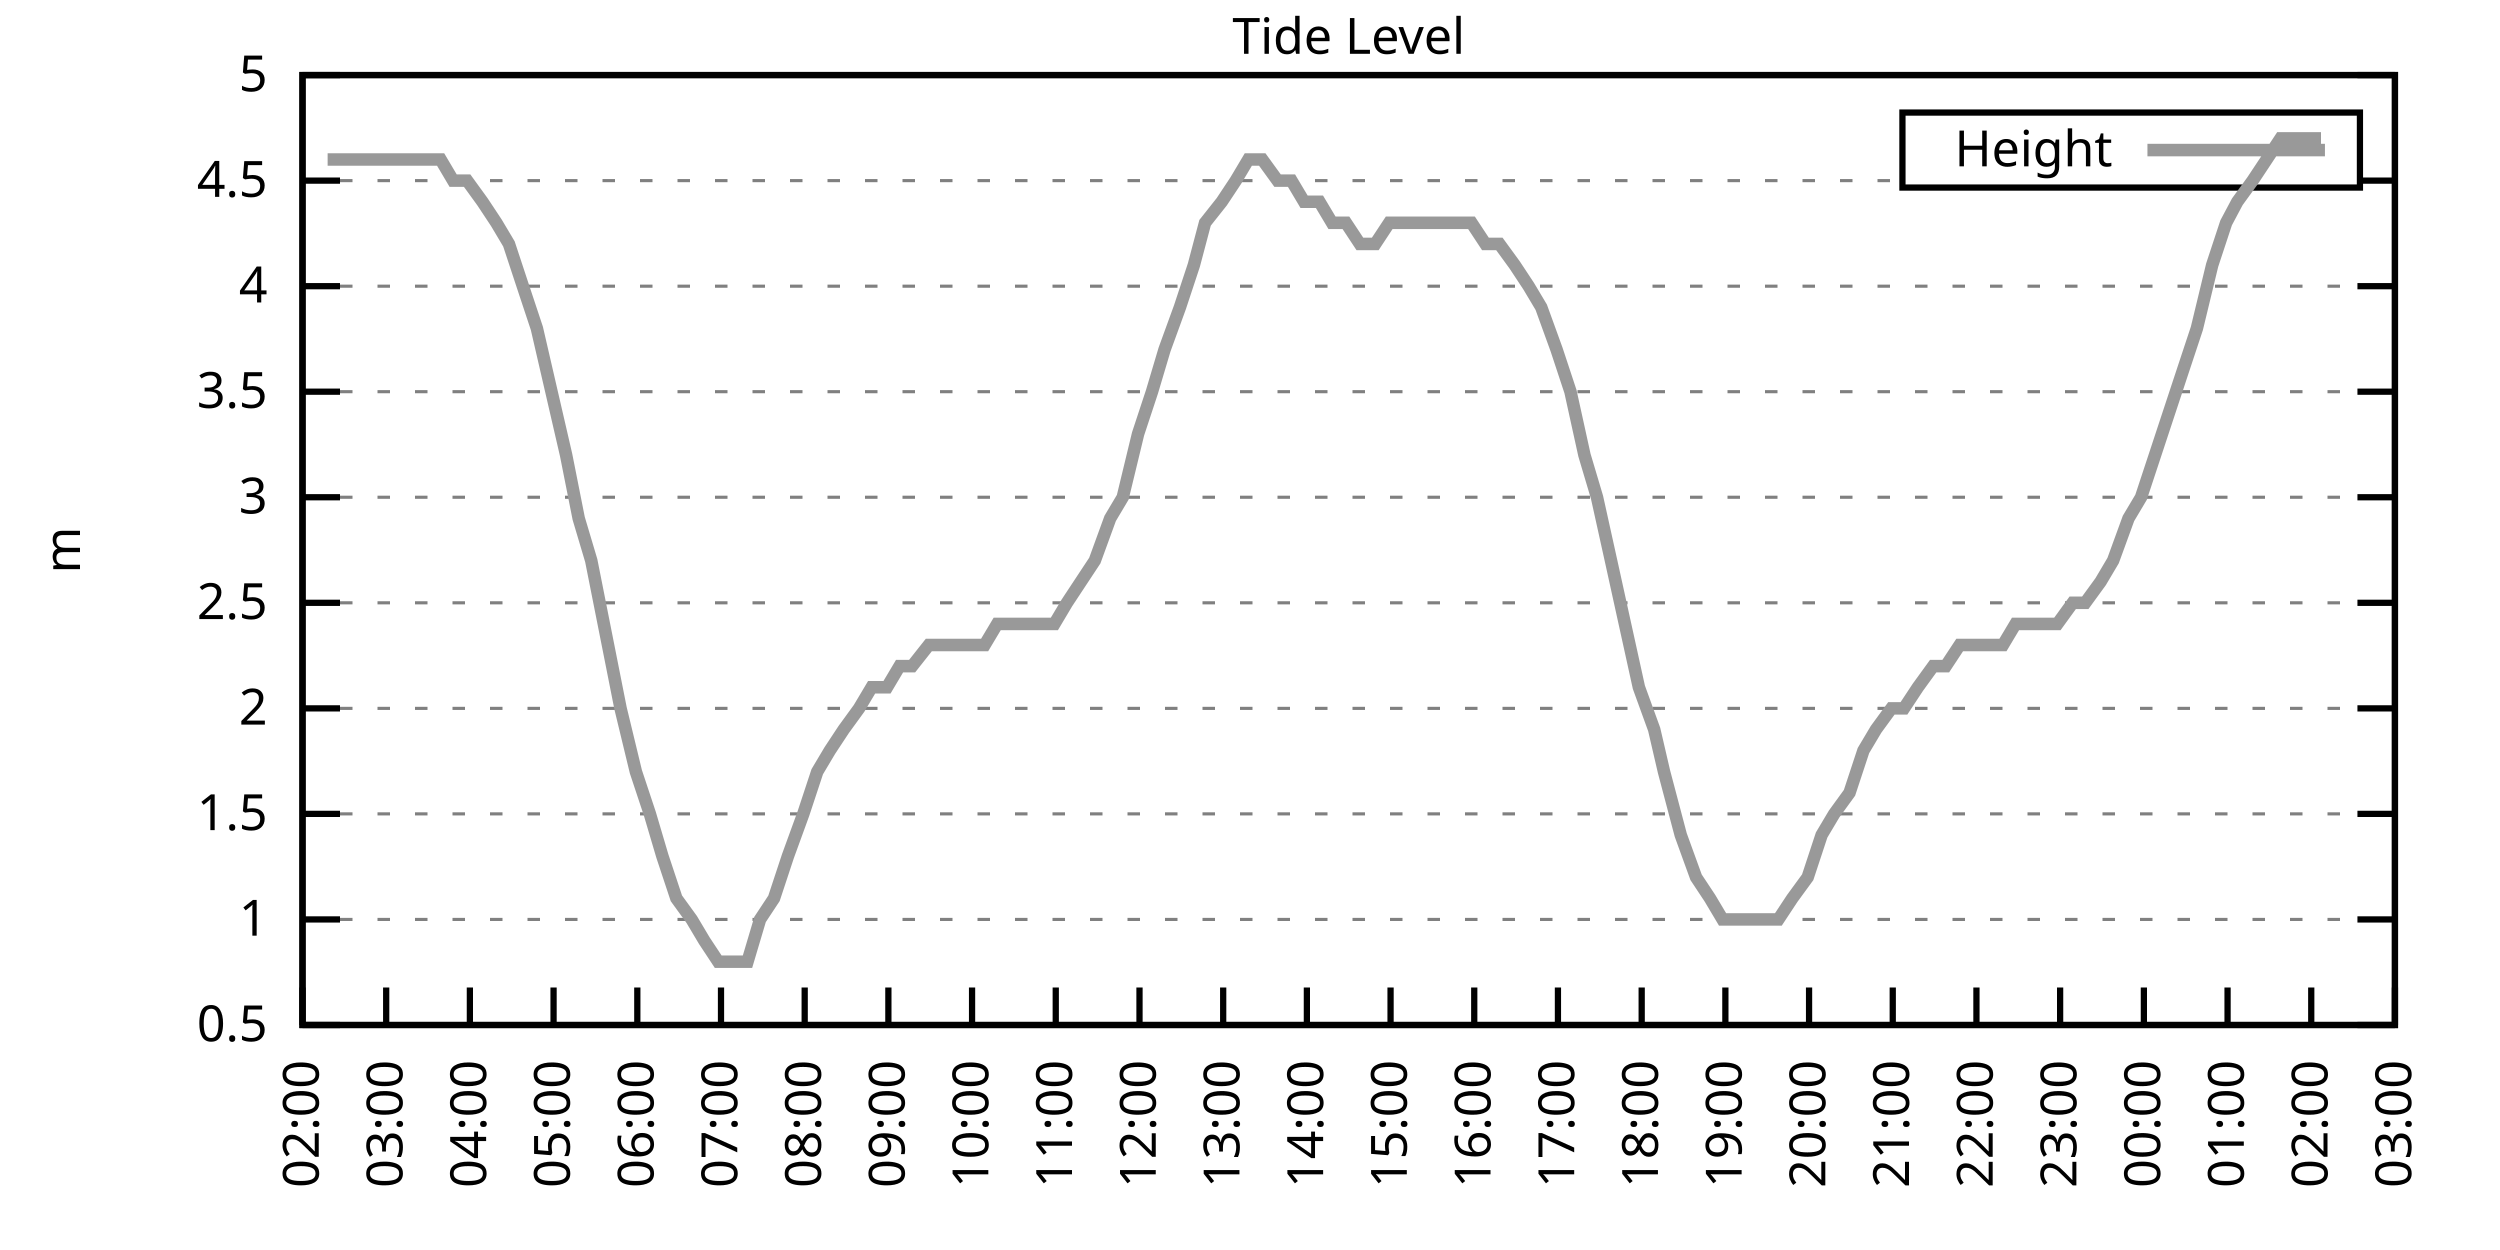
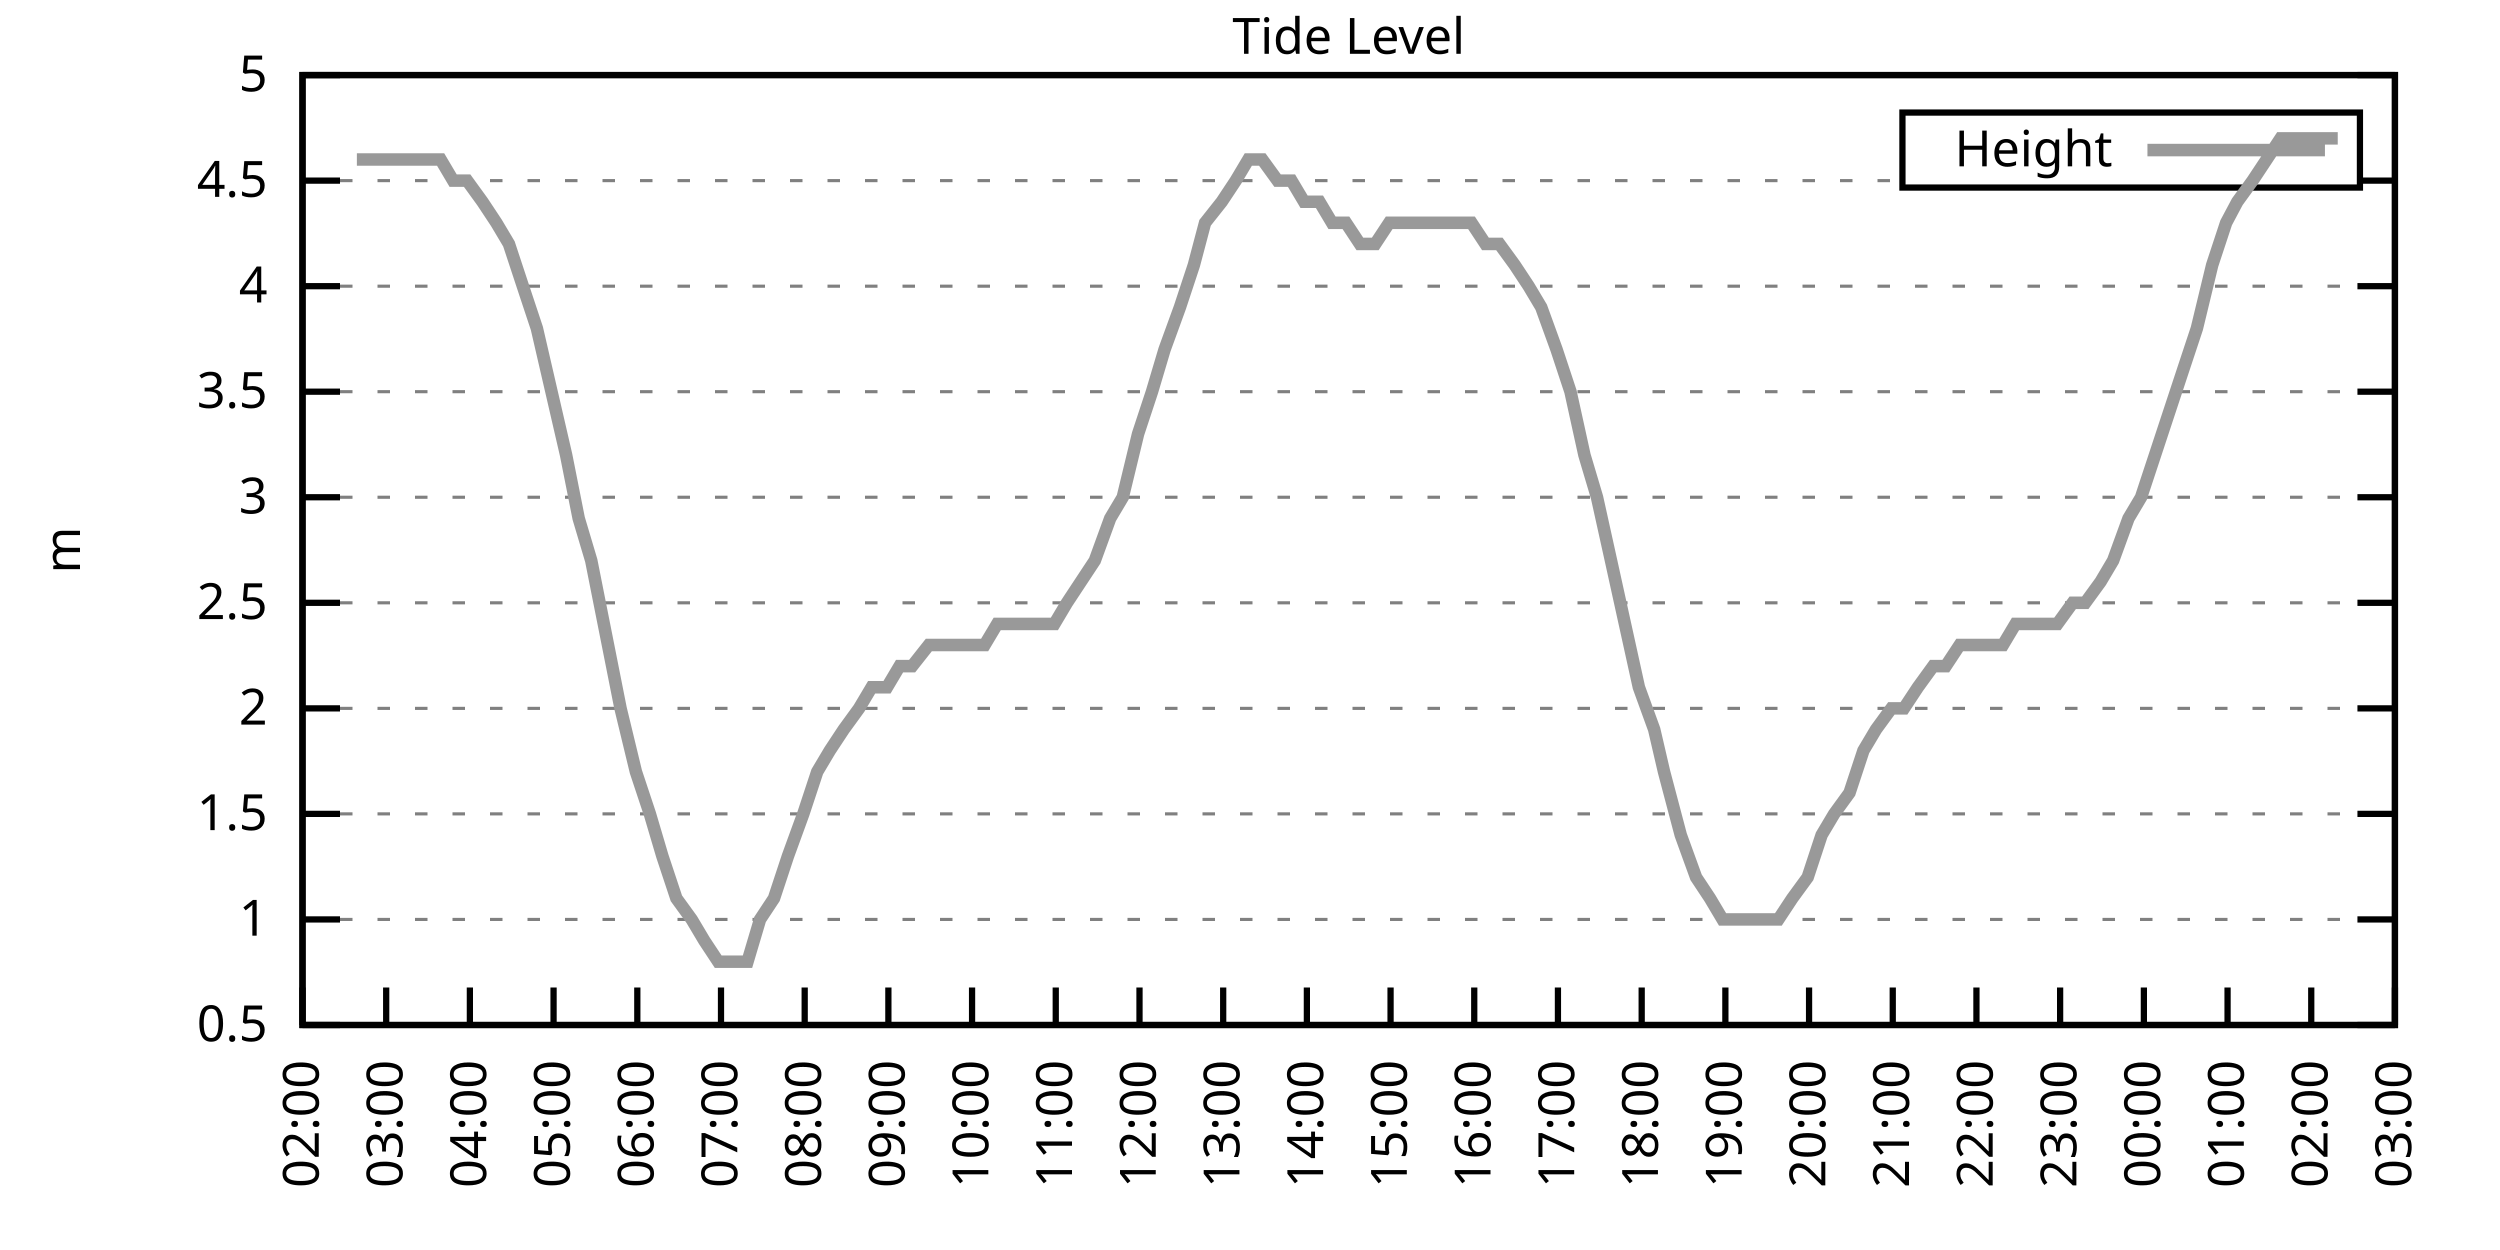
<svg xmlns="http://www.w3.org/2000/svg" xmlns:xlink="http://www.w3.org/1999/xlink" width="400" height="200" viewBox="0 0 400 200">
  <g id="gnuplot_canvas">
    <rect x="0" y="0" width="400" height="200" fill="none" />
    <defs>
      <circle id="gpDot" r="0.5" stroke-width="0.5" stroke="currentColor" />
      <path id="gpPt0" stroke-width="0.333" stroke="currentColor" d="M-1,0 h2 M0,-1 v2" />
      <path id="gpPt1" stroke-width="0.333" stroke="currentColor" d="M-1,-1 L1,1 M1,-1 L-1,1" />
      <path id="gpPt2" stroke-width="0.333" stroke="currentColor" d="M-1,0 L1,0 M0,-1 L0,1 M-1,-1 L1,1 M-1,1 L1,-1" />
      <rect id="gpPt3" stroke-width="0.333" stroke="currentColor" x="-1" y="-1" width="2" height="2" />
      <rect id="gpPt4" stroke-width="0.333" stroke="currentColor" fill="currentColor" x="-1" y="-1" width="2" height="2" />
      <circle id="gpPt5" stroke-width="0.333" stroke="currentColor" cx="0" cy="0" r="1" />
      <use xlink:href="#gpPt5" id="gpPt6" fill="currentColor" stroke="none" />
      <path id="gpPt7" stroke-width="0.333" stroke="currentColor" d="M0,-1.33 L-1.33,0.67 L1.33,0.67 z" />
      <use xlink:href="#gpPt7" id="gpPt8" fill="currentColor" stroke="none" />
      <use xlink:href="#gpPt7" id="gpPt9" stroke="currentColor" transform="rotate(180)" />
      <use xlink:href="#gpPt9" id="gpPt10" fill="currentColor" stroke="none" />
      <use xlink:href="#gpPt3" id="gpPt11" stroke="currentColor" transform="rotate(45)" />
      <use xlink:href="#gpPt11" id="gpPt12" fill="currentColor" stroke="none" />
      <path id="gpPt13" stroke-width="0.333" stroke="currentColor" d="M0,1.330 L1.265,0.411 L0.782,-1.067 L-0.782,-1.076 L-1.265,0.411 z" />
      <use xlink:href="#gpPt13" id="gpPt14" fill="currentColor" stroke="none" />
      <filter id="textbox" filterUnits="objectBoundingBox" x="0" y="0" height="1" width="1">
        <feFlood flood-color="white" flood-opacity="1" result="bgnd" />
        <feComposite in="SourceGraphic" in2="bgnd" operator="atop" />
      </filter>
      <filter id="greybox" filterUnits="objectBoundingBox" x="0" y="0" height="1" width="1">
        <feFlood flood-color="lightgrey" flood-opacity="1" result="grey" />
        <feComposite in="SourceGraphic" in2="grey" operator="atop" />
      </filter>
    </defs>
    <g fill="none" color="white" stroke="currentColor" stroke-width="1.00" stroke-linecap="butt" stroke-linejoin="miter">
</g>
    <g fill="none" color="black" stroke="currentColor" stroke-width="1.00" stroke-linecap="butt" stroke-linejoin="miter">
      <g stroke="none" shape-rendering="crispEdges">
        <polygon fill="rgb(255, 255, 255)" points="48.40,164.00 383.18,164.00 383.18,12.02 48.40,12.02 " />
      </g>
    </g>
    <g fill="none" color="black" stroke="currentColor" stroke-width="1.00" stroke-linecap="butt" stroke-linejoin="miter">
</g>
    <g fill="none" color="black" stroke="black" stroke-width="0.50" stroke-linecap="butt" stroke-linejoin="miter">
</g>
    <g fill="none" color="gray" stroke="currentColor" stroke-width="0.50" stroke-linecap="butt" stroke-linejoin="miter">
      <path stroke="gray" stroke-dasharray="2,4" class="gridline" d="M48.40,164.00 L383.19,164.00  " />
    </g>
    <g fill="none" color="gray" stroke="gray" stroke-width="1.00" stroke-linecap="butt" stroke-linejoin="miter">
</g>
    <g fill="none" color="black" stroke="currentColor" stroke-width="1.00" stroke-linecap="butt" stroke-linejoin="miter">
      <path stroke="black" d="M48.40,164.00 L54.40,164.00 M383.19,164.00 L377.19,164.00  " />
      <g transform="translate(42.80,166.60)" stroke="none" fill="black" font-family="Sans" font-size="8.00" text-anchor="end">
        <text>
          <tspan font-family="Sans"> 0.5</tspan>
        </text>
      </g>
    </g>
    <g fill="none" color="black" stroke="currentColor" stroke-width="1.00" stroke-linecap="butt" stroke-linejoin="miter">
</g>
    <g fill="none" color="black" stroke="black" stroke-width="0.50" stroke-linecap="butt" stroke-linejoin="miter">
</g>
    <g fill="none" color="gray" stroke="currentColor" stroke-width="0.50" stroke-linecap="butt" stroke-linejoin="miter">
      <path stroke="gray" stroke-dasharray="2,4" class="gridline" d="M48.40,147.11 L383.19,147.11  " />
    </g>
    <g fill="none" color="gray" stroke="gray" stroke-width="1.00" stroke-linecap="butt" stroke-linejoin="miter">
</g>
    <g fill="none" color="black" stroke="currentColor" stroke-width="1.00" stroke-linecap="butt" stroke-linejoin="miter">
      <path stroke="black" d="M48.40,147.11 L54.40,147.11 M383.19,147.11 L377.19,147.11  " />
      <g transform="translate(42.80,149.71)" stroke="none" fill="black" font-family="Sans" font-size="8.00" text-anchor="end">
        <text>
          <tspan font-family="Sans"> 1</tspan>
        </text>
      </g>
    </g>
    <g fill="none" color="black" stroke="currentColor" stroke-width="1.00" stroke-linecap="butt" stroke-linejoin="miter">
</g>
    <g fill="none" color="black" stroke="black" stroke-width="0.50" stroke-linecap="butt" stroke-linejoin="miter">
</g>
    <g fill="none" color="gray" stroke="currentColor" stroke-width="0.50" stroke-linecap="butt" stroke-linejoin="miter">
      <path stroke="gray" stroke-dasharray="2,4" class="gridline" d="M48.40,130.22 L383.19,130.22  " />
    </g>
    <g fill="none" color="gray" stroke="gray" stroke-width="1.00" stroke-linecap="butt" stroke-linejoin="miter">
</g>
    <g fill="none" color="black" stroke="currentColor" stroke-width="1.00" stroke-linecap="butt" stroke-linejoin="miter">
      <path stroke="black" d="M48.40,130.22 L54.40,130.22 M383.19,130.22 L377.19,130.22  " />
      <g transform="translate(42.80,132.82)" stroke="none" fill="black" font-family="Sans" font-size="8.00" text-anchor="end">
        <text>
          <tspan font-family="Sans"> 1.5</tspan>
        </text>
      </g>
    </g>
    <g fill="none" color="black" stroke="currentColor" stroke-width="1.00" stroke-linecap="butt" stroke-linejoin="miter">
</g>
    <g fill="none" color="black" stroke="black" stroke-width="0.50" stroke-linecap="butt" stroke-linejoin="miter">
</g>
    <g fill="none" color="gray" stroke="currentColor" stroke-width="0.50" stroke-linecap="butt" stroke-linejoin="miter">
      <path stroke="gray" stroke-dasharray="2,4" class="gridline" d="M48.40,113.34 L383.19,113.34  " />
    </g>
    <g fill="none" color="gray" stroke="gray" stroke-width="1.00" stroke-linecap="butt" stroke-linejoin="miter">
</g>
    <g fill="none" color="black" stroke="currentColor" stroke-width="1.00" stroke-linecap="butt" stroke-linejoin="miter">
      <path stroke="black" d="M48.40,113.34 L54.40,113.34 M383.19,113.34 L377.19,113.34  " />
      <g transform="translate(42.80,115.94)" stroke="none" fill="black" font-family="Sans" font-size="8.00" text-anchor="end">
        <text>
          <tspan font-family="Sans"> 2</tspan>
        </text>
      </g>
    </g>
    <g fill="none" color="black" stroke="currentColor" stroke-width="1.00" stroke-linecap="butt" stroke-linejoin="miter">
</g>
    <g fill="none" color="black" stroke="black" stroke-width="0.50" stroke-linecap="butt" stroke-linejoin="miter">
</g>
    <g fill="none" color="gray" stroke="currentColor" stroke-width="0.50" stroke-linecap="butt" stroke-linejoin="miter">
      <path stroke="gray" stroke-dasharray="2,4" class="gridline" d="M48.40,96.45 L383.19,96.45  " />
    </g>
    <g fill="none" color="gray" stroke="gray" stroke-width="1.00" stroke-linecap="butt" stroke-linejoin="miter">
</g>
    <g fill="none" color="black" stroke="currentColor" stroke-width="1.00" stroke-linecap="butt" stroke-linejoin="miter">
      <path stroke="black" d="M48.40,96.45 L54.40,96.45 M383.19,96.45 L377.19,96.45  " />
      <g transform="translate(42.80,99.05)" stroke="none" fill="black" font-family="Sans" font-size="8.00" text-anchor="end">
        <text>
          <tspan font-family="Sans"> 2.5</tspan>
        </text>
      </g>
    </g>
    <g fill="none" color="black" stroke="currentColor" stroke-width="1.00" stroke-linecap="butt" stroke-linejoin="miter">
</g>
    <g fill="none" color="black" stroke="black" stroke-width="0.50" stroke-linecap="butt" stroke-linejoin="miter">
</g>
    <g fill="none" color="gray" stroke="currentColor" stroke-width="0.50" stroke-linecap="butt" stroke-linejoin="miter">
      <path stroke="gray" stroke-dasharray="2,4" class="gridline" d="M48.40,79.56 L383.19,79.56  " />
    </g>
    <g fill="none" color="gray" stroke="gray" stroke-width="1.00" stroke-linecap="butt" stroke-linejoin="miter">
</g>
    <g fill="none" color="black" stroke="currentColor" stroke-width="1.00" stroke-linecap="butt" stroke-linejoin="miter">
      <path stroke="black" d="M48.40,79.56 L54.40,79.56 M383.19,79.56 L377.19,79.56  " />
      <g transform="translate(42.80,82.16)" stroke="none" fill="black" font-family="Sans" font-size="8.00" text-anchor="end">
        <text>
          <tspan font-family="Sans"> 3</tspan>
        </text>
      </g>
    </g>
    <g fill="none" color="black" stroke="currentColor" stroke-width="1.00" stroke-linecap="butt" stroke-linejoin="miter">
</g>
    <g fill="none" color="black" stroke="black" stroke-width="0.50" stroke-linecap="butt" stroke-linejoin="miter">
</g>
    <g fill="none" color="gray" stroke="currentColor" stroke-width="0.50" stroke-linecap="butt" stroke-linejoin="miter">
      <path stroke="gray" stroke-dasharray="2,4" class="gridline" d="M48.40,62.67 L383.19,62.67  " />
    </g>
    <g fill="none" color="gray" stroke="gray" stroke-width="1.00" stroke-linecap="butt" stroke-linejoin="miter">
</g>
    <g fill="none" color="black" stroke="currentColor" stroke-width="1.00" stroke-linecap="butt" stroke-linejoin="miter">
      <path stroke="black" d="M48.40,62.67 L54.40,62.67 M383.19,62.67 L377.19,62.67  " />
      <g transform="translate(42.80,65.27)" stroke="none" fill="black" font-family="Sans" font-size="8.00" text-anchor="end">
        <text>
          <tspan font-family="Sans"> 3.5</tspan>
        </text>
      </g>
    </g>
    <g fill="none" color="black" stroke="currentColor" stroke-width="1.00" stroke-linecap="butt" stroke-linejoin="miter">
</g>
    <g fill="none" color="black" stroke="black" stroke-width="0.50" stroke-linecap="butt" stroke-linejoin="miter">
</g>
    <g fill="none" color="gray" stroke="currentColor" stroke-width="0.50" stroke-linecap="butt" stroke-linejoin="miter">
      <path stroke="gray" stroke-dasharray="2,4" class="gridline" d="M48.40,45.79 L383.19,45.79  " />
    </g>
    <g fill="none" color="gray" stroke="gray" stroke-width="1.00" stroke-linecap="butt" stroke-linejoin="miter">
</g>
    <g fill="none" color="black" stroke="currentColor" stroke-width="1.00" stroke-linecap="butt" stroke-linejoin="miter">
      <path stroke="black" d="M48.40,45.79 L54.40,45.79 M383.19,45.79 L377.19,45.79  " />
      <g transform="translate(42.80,48.39)" stroke="none" fill="black" font-family="Sans" font-size="8.00" text-anchor="end">
        <text>
          <tspan font-family="Sans"> 4</tspan>
        </text>
      </g>
    </g>
    <g fill="none" color="black" stroke="currentColor" stroke-width="1.00" stroke-linecap="butt" stroke-linejoin="miter">
</g>
    <g fill="none" color="black" stroke="black" stroke-width="0.50" stroke-linecap="butt" stroke-linejoin="miter">
</g>
    <g fill="none" color="gray" stroke="currentColor" stroke-width="0.50" stroke-linecap="butt" stroke-linejoin="miter">
      <path stroke="gray" stroke-dasharray="2,4" class="gridline" d="M48.40,28.90 L304.39,28.90 M377.59,28.90 L383.19,28.90  " />
    </g>
    <g fill="none" color="gray" stroke="gray" stroke-width="1.00" stroke-linecap="butt" stroke-linejoin="miter">
</g>
    <g fill="none" color="black" stroke="currentColor" stroke-width="1.00" stroke-linecap="butt" stroke-linejoin="miter">
      <path stroke="black" d="M48.40,28.90 L54.40,28.90 M383.19,28.90 L377.19,28.90  " />
      <g transform="translate(42.80,31.50)" stroke="none" fill="black" font-family="Sans" font-size="8.00" text-anchor="end">
        <text>
          <tspan font-family="Sans"> 4.5</tspan>
        </text>
      </g>
    </g>
    <g fill="none" color="black" stroke="currentColor" stroke-width="1.00" stroke-linecap="butt" stroke-linejoin="miter">
</g>
    <g fill="none" color="black" stroke="black" stroke-width="0.50" stroke-linecap="butt" stroke-linejoin="miter">
</g>
    <g fill="none" color="gray" stroke="currentColor" stroke-width="0.50" stroke-linecap="butt" stroke-linejoin="miter">
      <path stroke="gray" stroke-dasharray="2,4" class="gridline" d="M48.40,12.01 L383.19,12.01  " />
    </g>
    <g fill="none" color="gray" stroke="gray" stroke-width="1.00" stroke-linecap="butt" stroke-linejoin="miter">
</g>
    <g fill="none" color="black" stroke="currentColor" stroke-width="1.00" stroke-linecap="butt" stroke-linejoin="miter">
      <path stroke="black" d="M48.40,12.01 L54.40,12.01 M383.19,12.01 L377.19,12.01  " />
      <g transform="translate(42.80,14.61)" stroke="none" fill="black" font-family="Sans" font-size="8.00" text-anchor="end">
        <text>
          <tspan font-family="Sans"> 5</tspan>
        </text>
      </g>
    </g>
    <g fill="none" color="black" stroke="currentColor" stroke-width="1.00" stroke-linecap="butt" stroke-linejoin="miter">
      <path stroke="black" d="M48.40,164.00 L48.40,158.00  " />
      <g transform="translate(51.00,169.60) rotate(270.00)" stroke="none" fill="black" font-family="Sans" font-size="8.00" text-anchor="end">
        <text>
          <tspan font-family="Sans">02:00</tspan>
        </text>
      </g>
    </g>
    <g fill="none" color="black" stroke="currentColor" stroke-width="1.00" stroke-linecap="butt" stroke-linejoin="miter">
      <path stroke="black" d="M61.79,164.00 L61.79,158.00  " />
      <g transform="translate(64.39,169.60) rotate(270.00)" stroke="none" fill="black" font-family="Sans" font-size="8.00" text-anchor="end">
        <text>
          <tspan font-family="Sans">03:00</tspan>
        </text>
      </g>
    </g>
    <g fill="none" color="black" stroke="currentColor" stroke-width="1.00" stroke-linecap="butt" stroke-linejoin="miter">
      <path stroke="black" d="M75.18,164.00 L75.18,158.00  " />
      <g transform="translate(77.78,169.60) rotate(270.00)" stroke="none" fill="black" font-family="Sans" font-size="8.00" text-anchor="end">
        <text>
          <tspan font-family="Sans">04:00</tspan>
        </text>
      </g>
    </g>
    <g fill="none" color="black" stroke="currentColor" stroke-width="1.00" stroke-linecap="butt" stroke-linejoin="miter">
      <path stroke="black" d="M88.57,164.00 L88.57,158.00  " />
      <g transform="translate(91.17,169.60) rotate(270.00)" stroke="none" fill="black" font-family="Sans" font-size="8.00" text-anchor="end">
        <text>
          <tspan font-family="Sans">05:00</tspan>
        </text>
      </g>
    </g>
    <g fill="none" color="black" stroke="currentColor" stroke-width="1.00" stroke-linecap="butt" stroke-linejoin="miter">
      <path stroke="black" d="M101.97,164.00 L101.97,158.00  " />
      <g transform="translate(104.57,169.60) rotate(270.00)" stroke="none" fill="black" font-family="Sans" font-size="8.00" text-anchor="end">
        <text>
          <tspan font-family="Sans">06:00</tspan>
        </text>
      </g>
    </g>
    <g fill="none" color="black" stroke="currentColor" stroke-width="1.00" stroke-linecap="butt" stroke-linejoin="miter">
      <path stroke="black" d="M115.36,164.00 L115.36,158.00  " />
      <g transform="translate(117.96,169.60) rotate(270.00)" stroke="none" fill="black" font-family="Sans" font-size="8.00" text-anchor="end">
        <text>
          <tspan font-family="Sans">07:00</tspan>
        </text>
      </g>
    </g>
    <g fill="none" color="black" stroke="currentColor" stroke-width="1.00" stroke-linecap="butt" stroke-linejoin="miter">
      <path stroke="black" d="M128.75,164.00 L128.75,158.00  " />
      <g transform="translate(131.35,169.60) rotate(270.00)" stroke="none" fill="black" font-family="Sans" font-size="8.00" text-anchor="end">
        <text>
          <tspan font-family="Sans">08:00</tspan>
        </text>
      </g>
    </g>
    <g fill="none" color="black" stroke="currentColor" stroke-width="1.00" stroke-linecap="butt" stroke-linejoin="miter">
      <path stroke="black" d="M142.14,164.00 L142.14,158.00  " />
      <g transform="translate(144.74,169.60) rotate(270.00)" stroke="none" fill="black" font-family="Sans" font-size="8.00" text-anchor="end">
        <text>
          <tspan font-family="Sans">09:00</tspan>
        </text>
      </g>
    </g>
    <g fill="none" color="black" stroke="currentColor" stroke-width="1.00" stroke-linecap="butt" stroke-linejoin="miter">
      <path stroke="black" d="M155.53,164.00 L155.53,158.00  " />
      <g transform="translate(158.13,169.60) rotate(270.00)" stroke="none" fill="black" font-family="Sans" font-size="8.00" text-anchor="end">
        <text>
          <tspan font-family="Sans">10:00</tspan>
        </text>
      </g>
    </g>
    <g fill="none" color="black" stroke="currentColor" stroke-width="1.00" stroke-linecap="butt" stroke-linejoin="miter">
      <path stroke="black" d="M168.92,164.00 L168.92,158.00  " />
      <g transform="translate(171.52,169.60) rotate(270.00)" stroke="none" fill="black" font-family="Sans" font-size="8.00" text-anchor="end">
        <text>
          <tspan font-family="Sans">11:00</tspan>
        </text>
      </g>
    </g>
    <g fill="none" color="black" stroke="currentColor" stroke-width="1.00" stroke-linecap="butt" stroke-linejoin="miter">
      <path stroke="black" d="M182.32,164.00 L182.32,158.00  " />
      <g transform="translate(184.92,169.60) rotate(270.00)" stroke="none" fill="black" font-family="Sans" font-size="8.00" text-anchor="end">
        <text>
          <tspan font-family="Sans">12:00</tspan>
        </text>
      </g>
    </g>
    <g fill="none" color="black" stroke="currentColor" stroke-width="1.00" stroke-linecap="butt" stroke-linejoin="miter">
      <path stroke="black" d="M195.71,164.00 L195.71,158.00  " />
      <g transform="translate(198.31,169.60) rotate(270.00)" stroke="none" fill="black" font-family="Sans" font-size="8.00" text-anchor="end">
        <text>
          <tspan font-family="Sans">13:00</tspan>
        </text>
      </g>
    </g>
    <g fill="none" color="black" stroke="currentColor" stroke-width="1.00" stroke-linecap="butt" stroke-linejoin="miter">
      <path stroke="black" d="M209.10,164.00 L209.10,158.00  " />
      <g transform="translate(211.70,169.60) rotate(270.00)" stroke="none" fill="black" font-family="Sans" font-size="8.00" text-anchor="end">
        <text>
          <tspan font-family="Sans">14:00</tspan>
        </text>
      </g>
    </g>
    <g fill="none" color="black" stroke="currentColor" stroke-width="1.00" stroke-linecap="butt" stroke-linejoin="miter">
      <path stroke="black" d="M222.49,164.00 L222.49,158.00  " />
      <g transform="translate(225.09,169.60) rotate(270.00)" stroke="none" fill="black" font-family="Sans" font-size="8.00" text-anchor="end">
        <text>
          <tspan font-family="Sans">15:00</tspan>
        </text>
      </g>
    </g>
    <g fill="none" color="black" stroke="currentColor" stroke-width="1.00" stroke-linecap="butt" stroke-linejoin="miter">
      <path stroke="black" d="M235.88,164.00 L235.88,158.00  " />
      <g transform="translate(238.48,169.60) rotate(270.00)" stroke="none" fill="black" font-family="Sans" font-size="8.00" text-anchor="end">
        <text>
          <tspan font-family="Sans">16:00</tspan>
        </text>
      </g>
    </g>
    <g fill="none" color="black" stroke="currentColor" stroke-width="1.00" stroke-linecap="butt" stroke-linejoin="miter">
      <path stroke="black" d="M249.27,164.00 L249.27,158.00  " />
      <g transform="translate(251.87,169.60) rotate(270.00)" stroke="none" fill="black" font-family="Sans" font-size="8.00" text-anchor="end">
        <text>
          <tspan font-family="Sans">17:00</tspan>
        </text>
      </g>
    </g>
    <g fill="none" color="black" stroke="currentColor" stroke-width="1.00" stroke-linecap="butt" stroke-linejoin="miter">
      <path stroke="black" d="M262.67,164.00 L262.67,158.00  " />
      <g transform="translate(265.27,169.60) rotate(270.00)" stroke="none" fill="black" font-family="Sans" font-size="8.00" text-anchor="end">
        <text>
          <tspan font-family="Sans">18:00</tspan>
        </text>
      </g>
    </g>
    <g fill="none" color="black" stroke="currentColor" stroke-width="1.00" stroke-linecap="butt" stroke-linejoin="miter">
      <path stroke="black" d="M276.06,164.00 L276.06,158.00  " />
      <g transform="translate(278.66,169.60) rotate(270.00)" stroke="none" fill="black" font-family="Sans" font-size="8.00" text-anchor="end">
        <text>
          <tspan font-family="Sans">19:00</tspan>
        </text>
      </g>
    </g>
    <g fill="none" color="black" stroke="currentColor" stroke-width="1.00" stroke-linecap="butt" stroke-linejoin="miter">
      <path stroke="black" d="M289.45,164.00 L289.45,158.00  " />
      <g transform="translate(292.05,169.60) rotate(270.00)" stroke="none" fill="black" font-family="Sans" font-size="8.00" text-anchor="end">
        <text>
          <tspan font-family="Sans">20:00</tspan>
        </text>
      </g>
    </g>
    <g fill="none" color="black" stroke="currentColor" stroke-width="1.00" stroke-linecap="butt" stroke-linejoin="miter">
      <path stroke="black" d="M302.84,164.00 L302.84,158.00  " />
      <g transform="translate(305.44,169.60) rotate(270.00)" stroke="none" fill="black" font-family="Sans" font-size="8.00" text-anchor="end">
        <text>
          <tspan font-family="Sans">21:00</tspan>
        </text>
      </g>
    </g>
    <g fill="none" color="black" stroke="currentColor" stroke-width="1.00" stroke-linecap="butt" stroke-linejoin="miter">
      <path stroke="black" d="M316.23,164.00 L316.23,158.00  " />
      <g transform="translate(318.83,169.60) rotate(270.00)" stroke="none" fill="black" font-family="Sans" font-size="8.00" text-anchor="end">
        <text>
          <tspan font-family="Sans">22:00</tspan>
        </text>
      </g>
    </g>
    <g fill="none" color="black" stroke="currentColor" stroke-width="1.00" stroke-linecap="butt" stroke-linejoin="miter">
      <path stroke="black" d="M329.62,164.00 L329.62,158.00  " />
      <g transform="translate(332.22,169.60) rotate(270.00)" stroke="none" fill="black" font-family="Sans" font-size="8.00" text-anchor="end">
        <text>
          <tspan font-family="Sans">23:00</tspan>
        </text>
      </g>
    </g>
    <g fill="none" color="black" stroke="currentColor" stroke-width="1.00" stroke-linecap="butt" stroke-linejoin="miter">
      <path stroke="black" d="M343.02,164.00 L343.02,158.00  " />
      <g transform="translate(345.62,169.60) rotate(270.00)" stroke="none" fill="black" font-family="Sans" font-size="8.00" text-anchor="end">
        <text>
          <tspan font-family="Sans">00:00</tspan>
        </text>
      </g>
    </g>
    <g fill="none" color="black" stroke="currentColor" stroke-width="1.00" stroke-linecap="butt" stroke-linejoin="miter">
      <path stroke="black" d="M356.41,164.00 L356.41,158.00  " />
      <g transform="translate(359.01,169.60) rotate(270.00)" stroke="none" fill="black" font-family="Sans" font-size="8.00" text-anchor="end">
        <text>
          <tspan font-family="Sans">01:00</tspan>
        </text>
      </g>
    </g>
    <g fill="none" color="black" stroke="currentColor" stroke-width="1.00" stroke-linecap="butt" stroke-linejoin="miter">
      <path stroke="black" d="M369.80,164.00 L369.80,158.00  " />
      <g transform="translate(372.40,169.60) rotate(270.00)" stroke="none" fill="black" font-family="Sans" font-size="8.00" text-anchor="end">
        <text>
          <tspan font-family="Sans">02:00</tspan>
        </text>
      </g>
    </g>
    <g fill="none" color="black" stroke="currentColor" stroke-width="1.00" stroke-linecap="butt" stroke-linejoin="miter">
      <path stroke="black" d="M383.19,164.00 L383.19,158.00  " />
      <g transform="translate(385.79,169.60) rotate(270.00)" stroke="none" fill="black" font-family="Sans" font-size="8.00" text-anchor="end">
        <text>
          <tspan font-family="Sans">03:00</tspan>
        </text>
      </g>
    </g>
    <g fill="none" color="black" stroke="currentColor" stroke-width="1.00" stroke-linecap="butt" stroke-linejoin="miter">
</g>
    <g fill="none" color="black" stroke="currentColor" stroke-width="1.00" stroke-linecap="butt" stroke-linejoin="miter">
      <path stroke="black" d="M48.40,12.01 L48.40,164.00 L383.19,164.00 L383.19,12.01 L48.40,12.01 Z  " />
    </g>
    <g fill="none" color="black" stroke="currentColor" stroke-width="1.00" stroke-linecap="butt" stroke-linejoin="miter">
</g>
    <g fill="none" color="black" stroke="currentColor" stroke-width="1.00" stroke-linecap="butt" stroke-linejoin="miter">
      <path stroke="black" d="M304.39,30.01 L304.39,18.01 L377.59,18.01 L377.59,30.01 L304.39,30.01 Z  " />
    </g>
    <g id="Tide_level_plot_1">
      <g fill="none" color="white" stroke="black" stroke-width="2.00" stroke-linecap="butt" stroke-linejoin="miter">
</g>
      <g fill="none" color="black" stroke="currentColor" stroke-width="2.00" stroke-linecap="butt" stroke-linejoin="miter">
        <g transform="translate(337.99,26.61)" stroke="none" fill="black" font-family="Sans" font-size="8.00" text-anchor="end">
          <text>
            <tspan font-family="Sans">Height</tspan>
          </text>
        </g>
      </g>
      <g fill="none" color="black" stroke="currentColor" stroke-width="2.00" stroke-linecap="butt" stroke-linejoin="miter">
-         <path stroke="rgb(153, 153, 153)" d="M343.59,24.01 L371.99,24.01 M52.42,25.52 L54.87,25.52 L57.10,25.52 L59.34,25.52 L61.35,25.52 L63.58,25.52   L65.81,25.52 L68.04,25.52 L70.50,25.52 L72.50,28.90 L74.74,28.90 L77.19,32.28 L79.42,35.65 L81.43,39.03   L83.66,45.79 L85.90,52.54 L90.58,72.81 L92.59,82.94 L94.60,89.69 L97.28,103.20 L99.29,113.34 L101.74,123.47   L103.98,130.22 L105.98,136.98 L108.22,143.73 L110.67,147.11 L112.68,150.49 L114.91,153.87 L117.37,153.87 L119.60,153.87   L121.61,147.11 L123.84,143.73 L126.07,136.98 L128.53,130.22 L130.76,123.47 L132.77,120.09 L135.00,116.71 L137.45,113.34   L139.46,109.96 L141.92,109.96 L143.93,106.58 L145.94,106.58 L148.61,103.20 L150.62,103.20 L152.85,103.20 L155.31,103.20   L157.54,103.20 L159.55,99.83 L161.78,99.83 L164.01,99.83 L166.25,99.83 L168.70,99.83 L170.71,96.45 L172.94,93.07   L175.17,89.69 L177.63,82.94 L179.64,79.56 L182.09,69.43 L184.32,62.67 L186.33,55.92 L188.79,49.16 L191.02,42.41   L192.81,35.65 L195.48,32.28 L197.72,28.90 L199.73,25.52 L201.96,25.52 L204.41,28.90 L206.64,28.90 L208.65,32.28   L211.11,32.28 L213.12,35.65 L215.35,35.65 L217.58,39.03 L220.04,39.03 L222.27,35.65 L224.28,35.65 L226.73,35.65   L228.74,35.65 L230.97,35.65 L233.43,35.65 L235.44,35.65 L237.67,39.03 L239.90,39.03 L242.36,42.41 L244.59,45.79   L246.60,49.16 L249.05,55.92 L251.28,62.67 L253.51,72.81 L255.52,79.56 L257.76,89.69 L259.99,99.83 L262.22,109.96   L264.67,116.71 L266.24,123.47 L268.92,133.60 L271.37,140.36 L273.60,143.73 L275.61,147.11 L277.84,147.11 L280.07,147.11   L282.53,147.11 L284.54,147.11 L286.77,143.73 L289.23,140.36 L291.46,133.60 L293.47,130.22 L295.92,126.85 L298.15,120.09   L300.16,116.71 L302.62,113.34 L304.63,113.34 L306.86,109.96 L309.31,106.58 L311.32,106.58 L313.55,103.20 L316.01,103.20   L318.02,103.20 L320.47,103.20 L322.48,99.83 L324.71,99.83 L327.17,99.83 L329.18,99.83 L331.63,96.45 L333.64,96.45   L336.10,93.07 L338.10,89.69 L340.56,82.94 L342.57,79.56 L344.80,72.81 L347.03,66.05 L349.26,59.30 L351.50,52.54   L353.95,42.41 L356.18,35.65 L357.97,32.28 L360.42,28.90 L362.66,25.52 L364.89,22.14 L367.12,22.14 L369.58,22.14   L371.36,22.14  " />
+         <path stroke="rgb(153, 153, 153)" d="M343.59,24.01 L371.99,24.01 M57.10,25.52 L59.34,25.52 L61.35,25.52 L63.58,25.52 L65.81,25.52 L68.04,25.52   L70.50,25.52 L72.50,28.90 L74.74,28.90 L77.19,32.28 L79.42,35.65 L81.43,39.03 L83.66,45.79 L85.90,52.54   L90.58,72.81 L92.59,82.94 L94.60,89.69 L97.28,103.20 L99.29,113.34 L101.74,123.47 L103.98,130.22 L105.98,136.98   L108.22,143.73 L110.67,147.11 L112.68,150.49 L114.91,153.87 L117.37,153.87 L119.60,153.87 L121.61,147.11 L123.84,143.73   L126.07,136.98 L128.53,130.22 L130.76,123.47 L132.77,120.09 L135.00,116.71 L137.45,113.34 L139.46,109.96 L141.92,109.96   L143.93,106.58 L145.94,106.58 L148.61,103.20 L150.62,103.20 L152.85,103.20 L155.31,103.20 L157.54,103.20 L159.55,99.83   L161.78,99.83 L164.01,99.83 L166.25,99.83 L168.70,99.83 L170.71,96.45 L172.94,93.07 L175.17,89.69 L177.63,82.94   L179.64,79.56 L182.09,69.43 L184.32,62.67 L186.33,55.92 L188.79,49.16 L191.02,42.41 L192.81,35.65 L195.48,32.28   L197.72,28.90 L199.73,25.52 L201.96,25.52 L204.41,28.90 L206.64,28.90 L208.65,32.28 L211.11,32.28 L213.12,35.65   L215.35,35.65 L217.58,39.03 L220.04,39.03 L222.27,35.65 L224.28,35.65 L226.73,35.65 L228.74,35.65 L230.97,35.65   L233.43,35.65 L235.44,35.65 L237.67,39.03 L239.90,39.03 L242.36,42.41 L244.59,45.79 L246.60,49.16 L249.05,55.92   L251.28,62.67 L253.51,72.81 L255.52,79.56 L257.76,89.69 L259.99,99.83 L262.22,109.96 L264.67,116.71 L266.24,123.47   L268.92,133.60 L271.37,140.36 L273.60,143.73 L275.61,147.11 L277.84,147.11 L280.07,147.11 L282.53,147.11 L284.54,147.11   L286.77,143.73 L289.23,140.36 L291.46,133.60 L293.47,130.22 L295.92,126.85 L298.15,120.09 L300.16,116.71 L302.62,113.34   L304.63,113.34 L306.86,109.96 L309.31,106.58 L311.32,106.58 L313.55,103.20 L316.01,103.20 L318.02,103.20 L320.47,103.20   L322.48,99.83 L324.71,99.83 L327.17,99.83 L329.18,99.83 L331.63,96.45 L333.64,96.45 L336.10,93.07 L338.10,89.69   L340.56,82.94 L342.57,79.56 L344.80,72.81 L347.03,66.05 L349.26,59.30 L351.50,52.54 L353.95,42.41 L356.18,35.65   L357.97,32.28 L360.42,28.90 L362.66,25.52 L364.89,22.14 L367.12,22.14 L369.58,22.14 L371.36,22.14 L374.04,22.14    " />
      </g>
    </g>
    <g fill="none" color="black" stroke="currentColor" stroke-width="2.00" stroke-linecap="butt" stroke-linejoin="miter">
</g>
    <g fill="none" color="black" stroke="black" stroke-width="1.00" stroke-linecap="butt" stroke-linejoin="miter">
</g>
    <g fill="none" color="black" stroke="currentColor" stroke-width="1.00" stroke-linecap="butt" stroke-linejoin="miter">
      <path stroke="black" d="M48.40,12.01 L48.40,164.00 L383.19,164.00 L383.19,12.01 L48.40,12.01 Z  " />
      <g transform="translate(12.80,88.01) rotate(270.00)" stroke="none" fill="black" font-family="Sans" font-size="8.00" text-anchor="middle">
        <text>
          <tspan font-family="Sans">m</tspan>
        </text>
      </g>
    </g>
    <g fill="none" color="black" stroke="currentColor" stroke-width="1.00" stroke-linecap="butt" stroke-linejoin="miter">
</g>
    <g fill="none" color="black" stroke="currentColor" stroke-width="1.00" stroke-linecap="butt" stroke-linejoin="miter">
      <g transform="translate(215.79,8.61)" stroke="none" fill="black" font-family="Sans" font-size="8.00" text-anchor="middle">
        <text>
          <tspan font-family="Sans">Tide Level</tspan>
        </text>
      </g>
    </g>
    <g fill="none" color="black" stroke="currentColor" stroke-width="1.00" stroke-linecap="butt" stroke-linejoin="miter">
</g>
  </g>
</svg>
